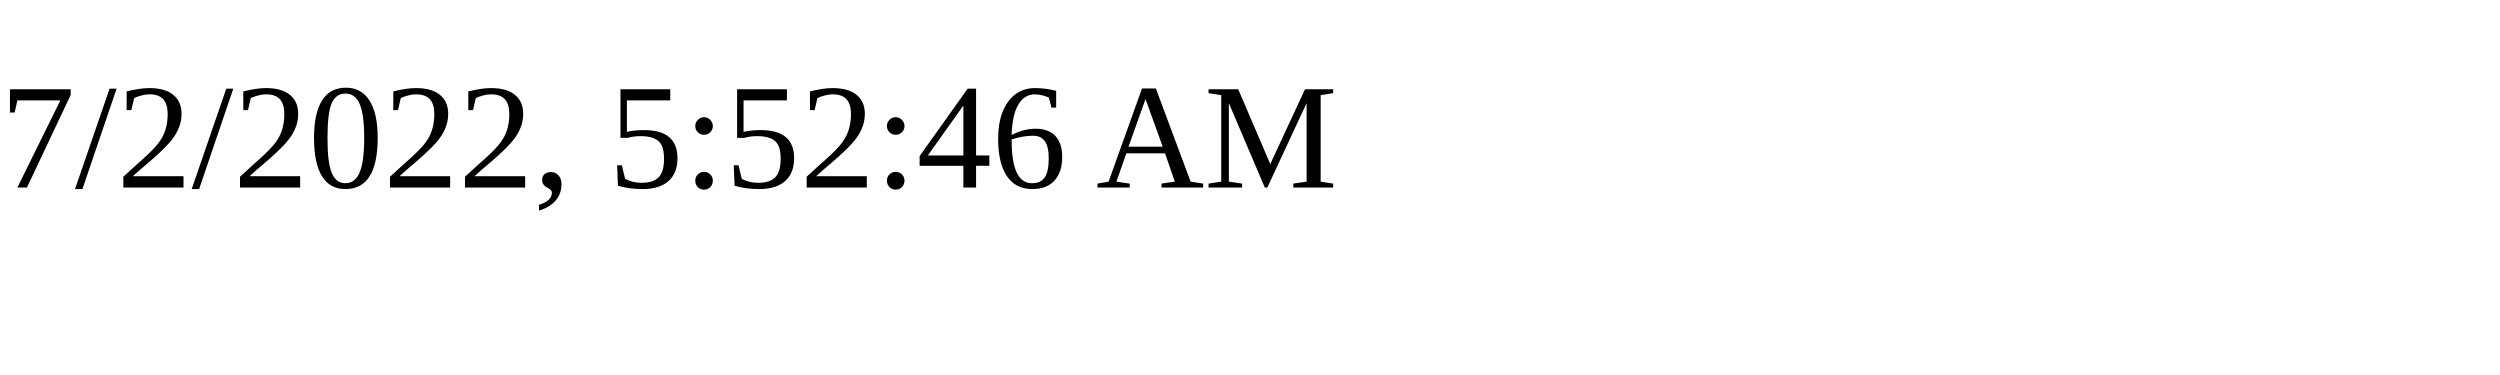
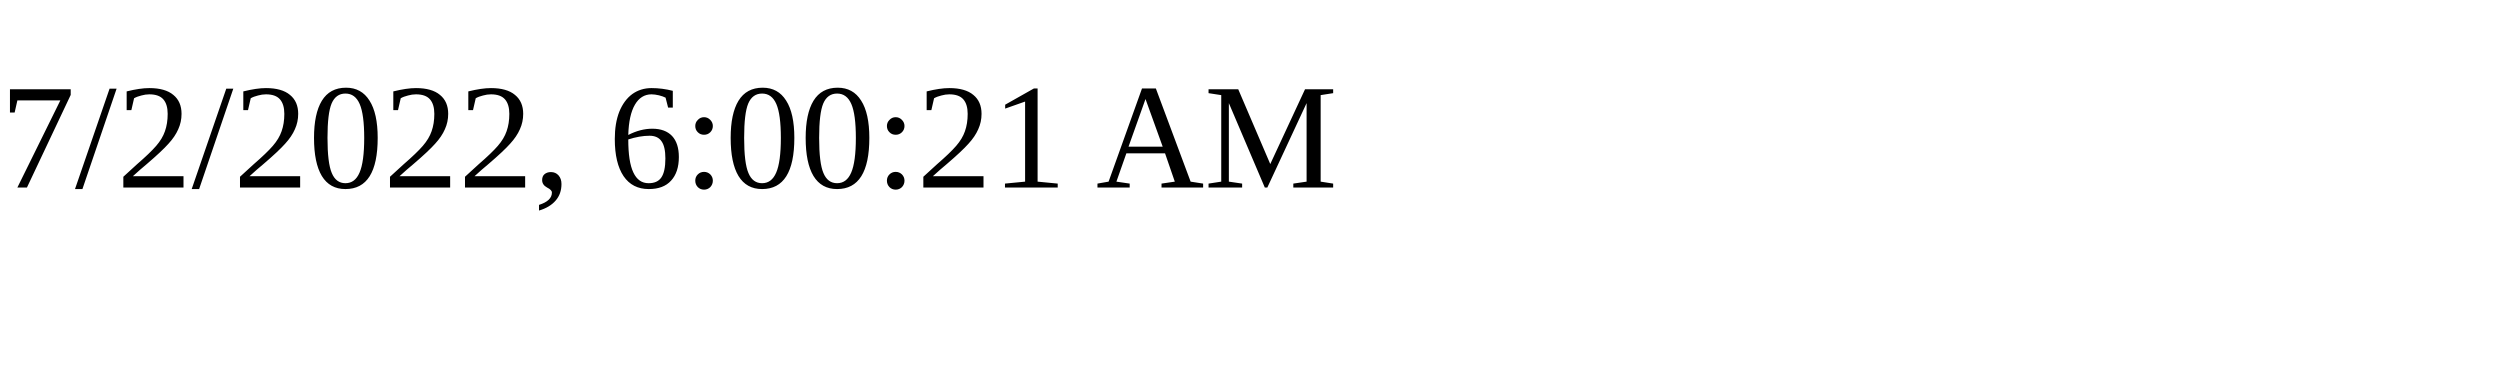
<svg xmlns="http://www.w3.org/2000/svg" height="30" width="200">
-   <text x="0" y="15">7/2/2022, 5:52:46 AM</text>
+   <text x="0" y="15">7/2/2022, 6:00:21 AM</text>
</svg>
